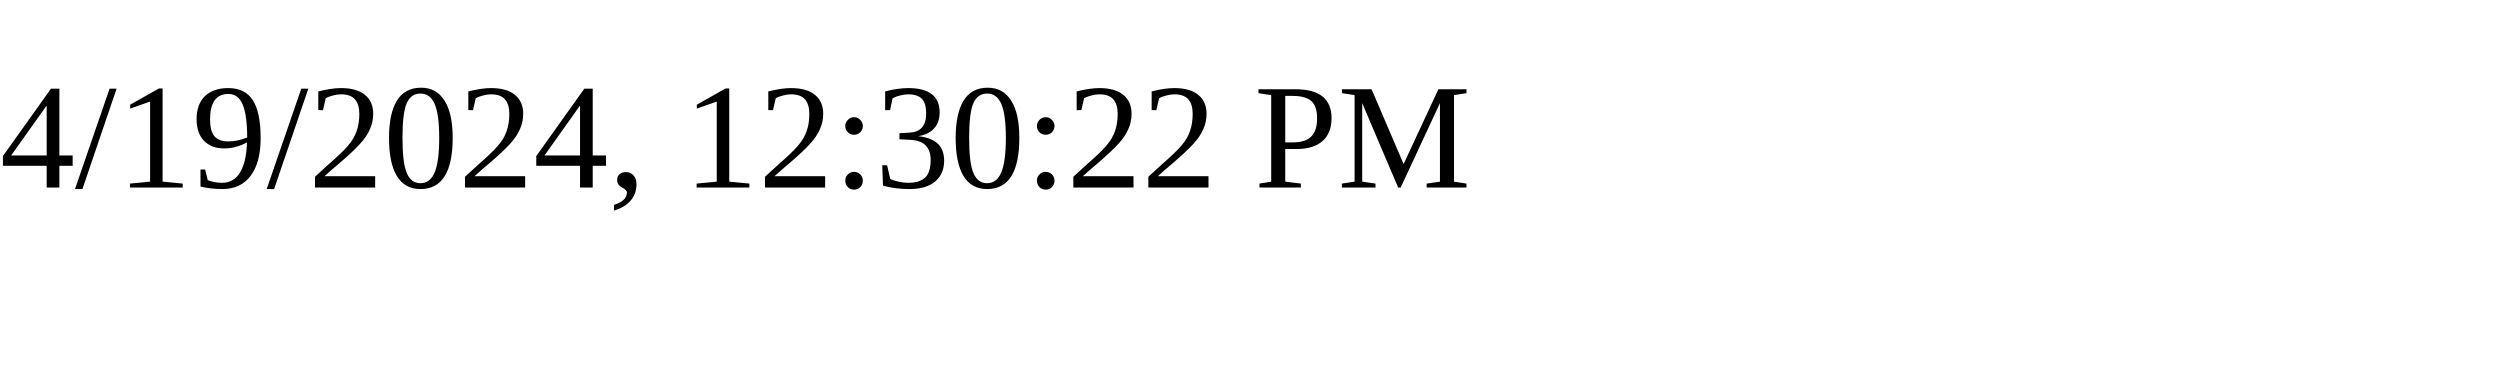
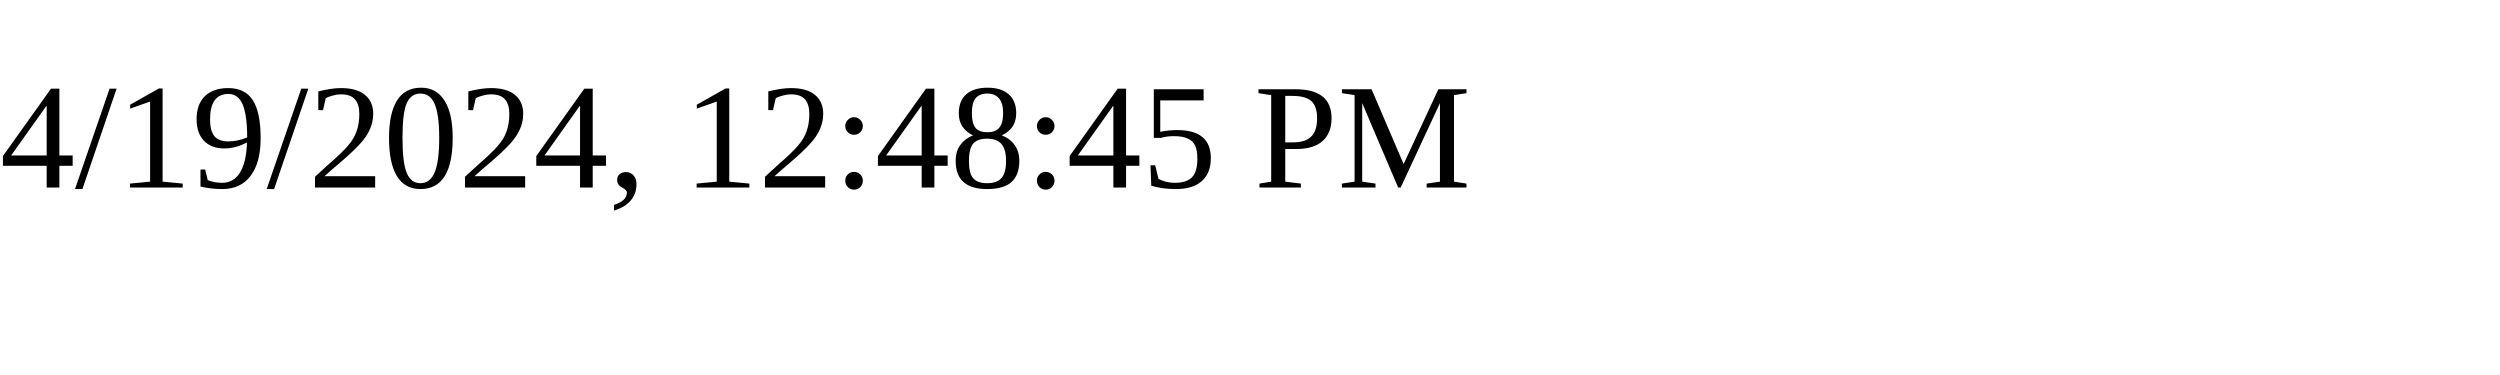
<svg xmlns="http://www.w3.org/2000/svg" height="30" width="200">
-   <text x="0" y="15">4/19/2024, 12:30:22 PM</text>
+   <text x="0" y="15">4/19/2024, 12:48:45 PM</text>
</svg>
